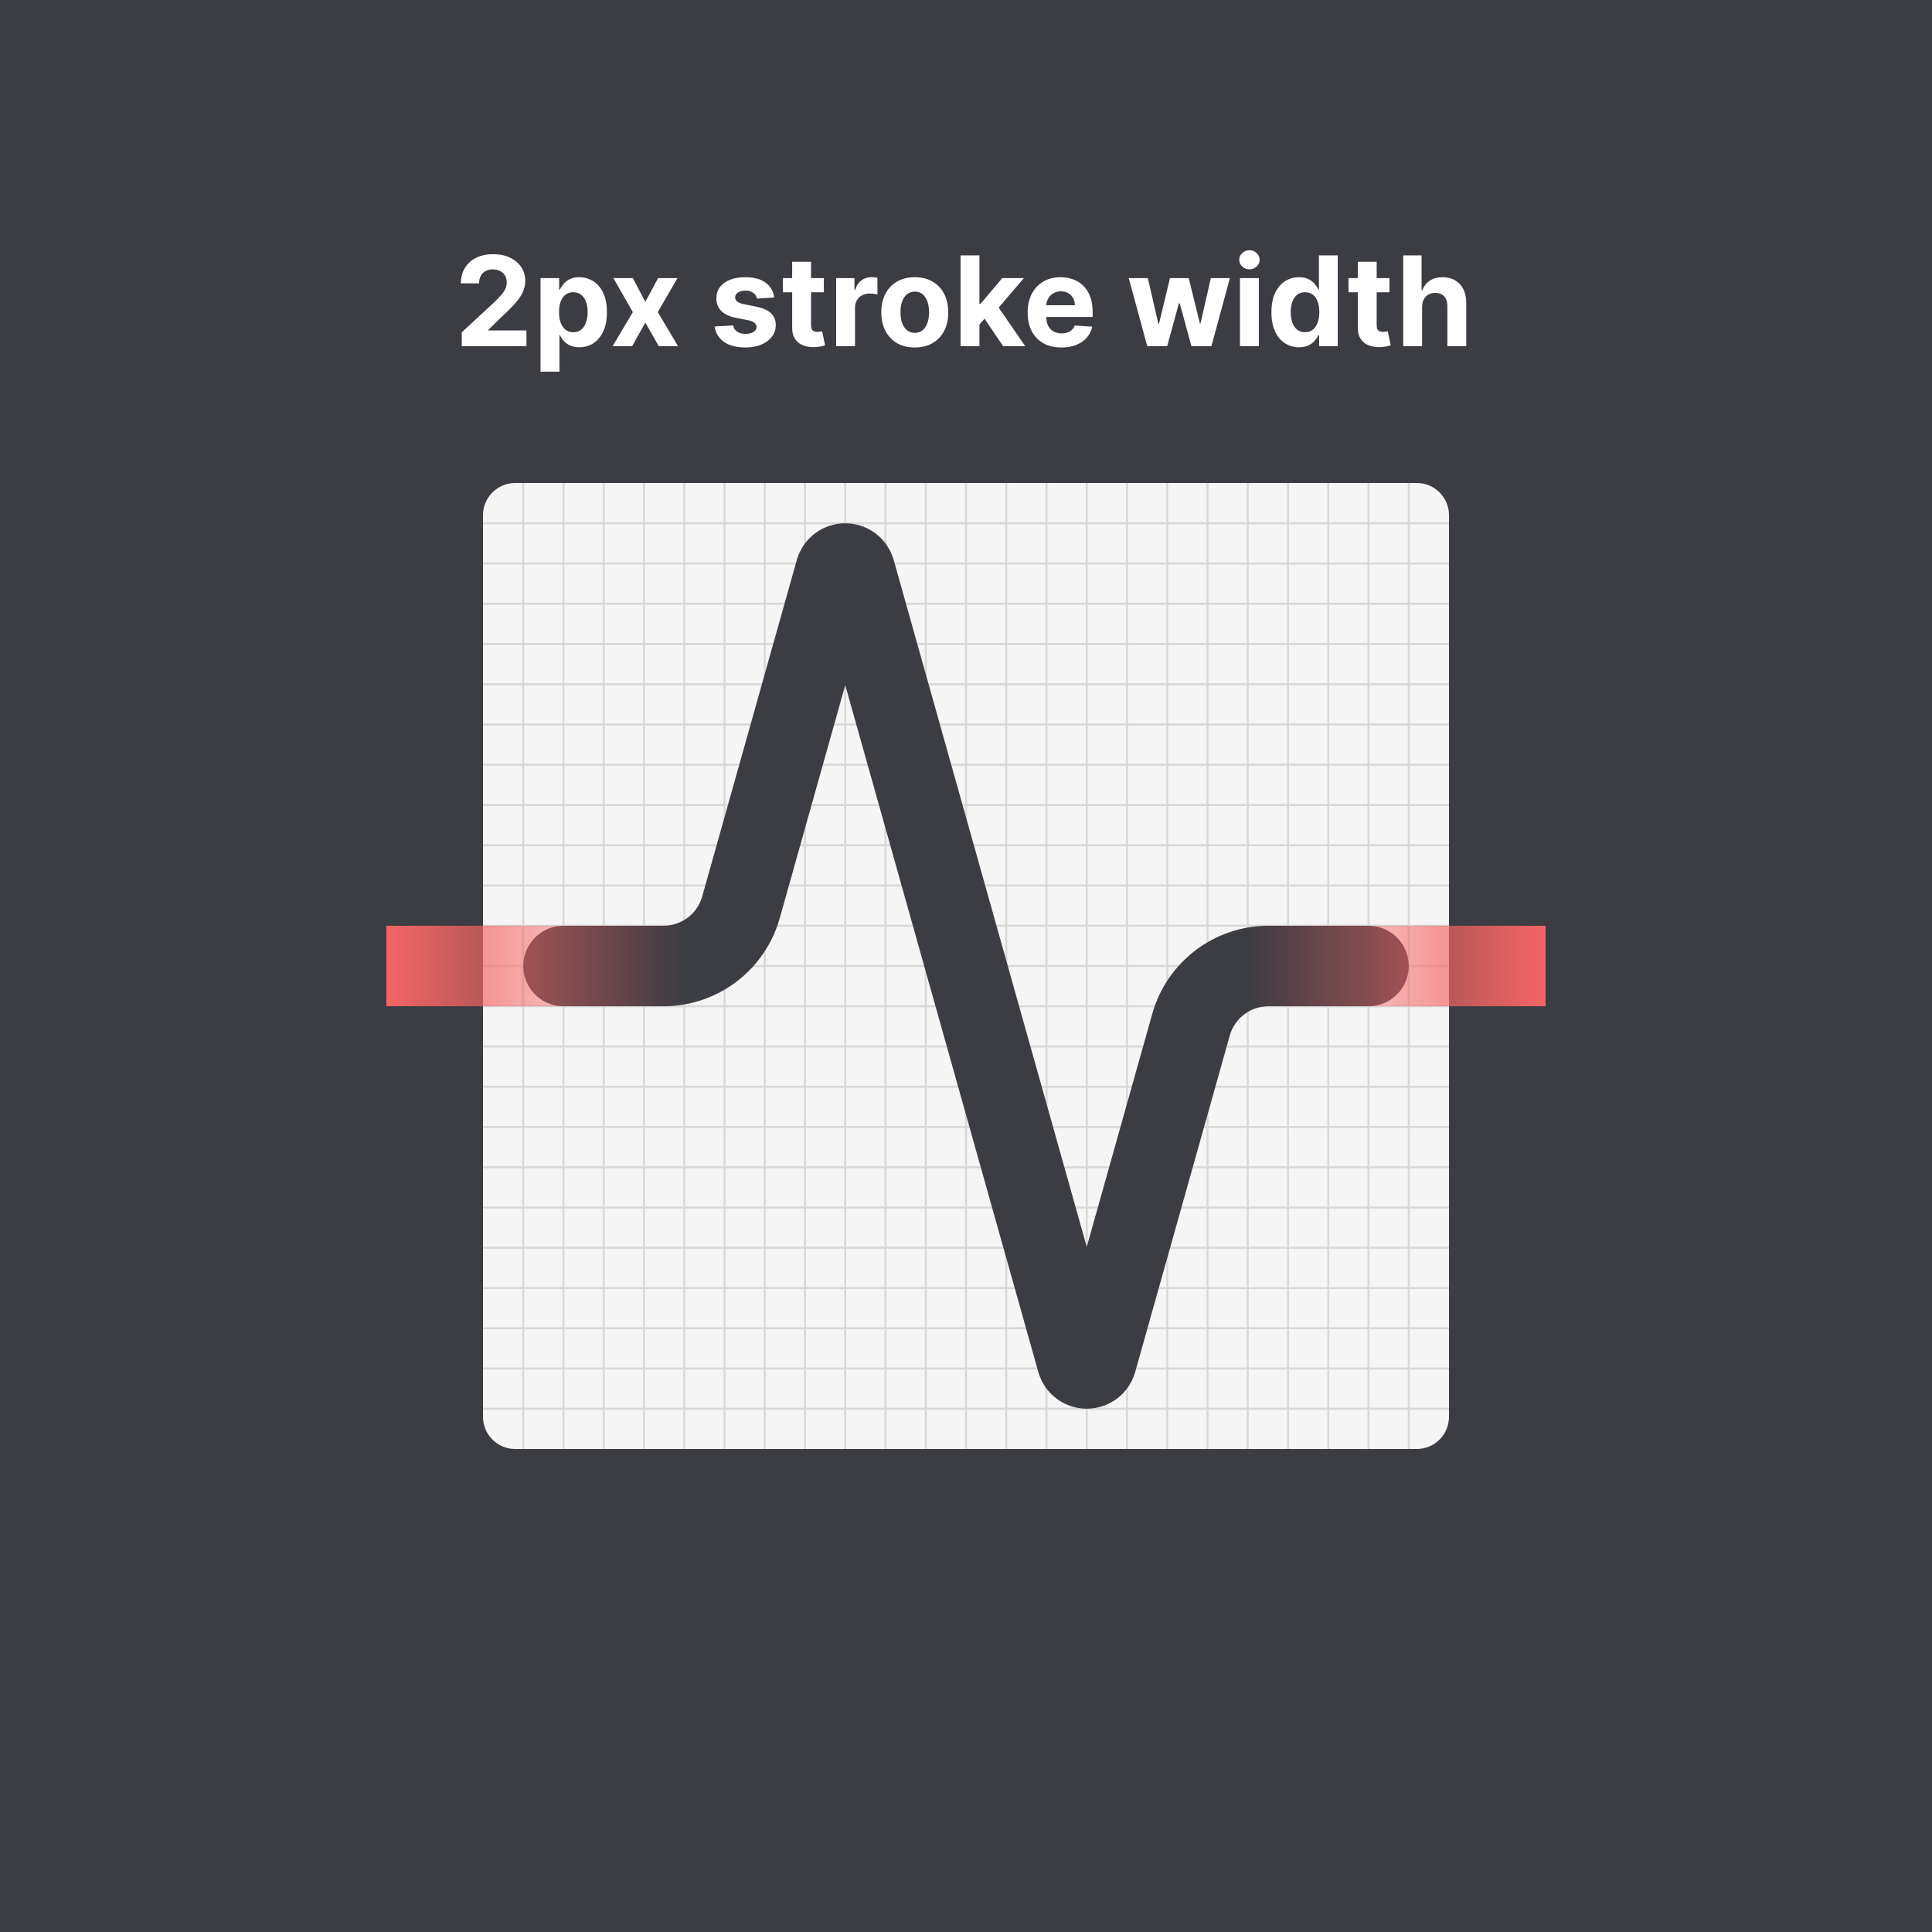
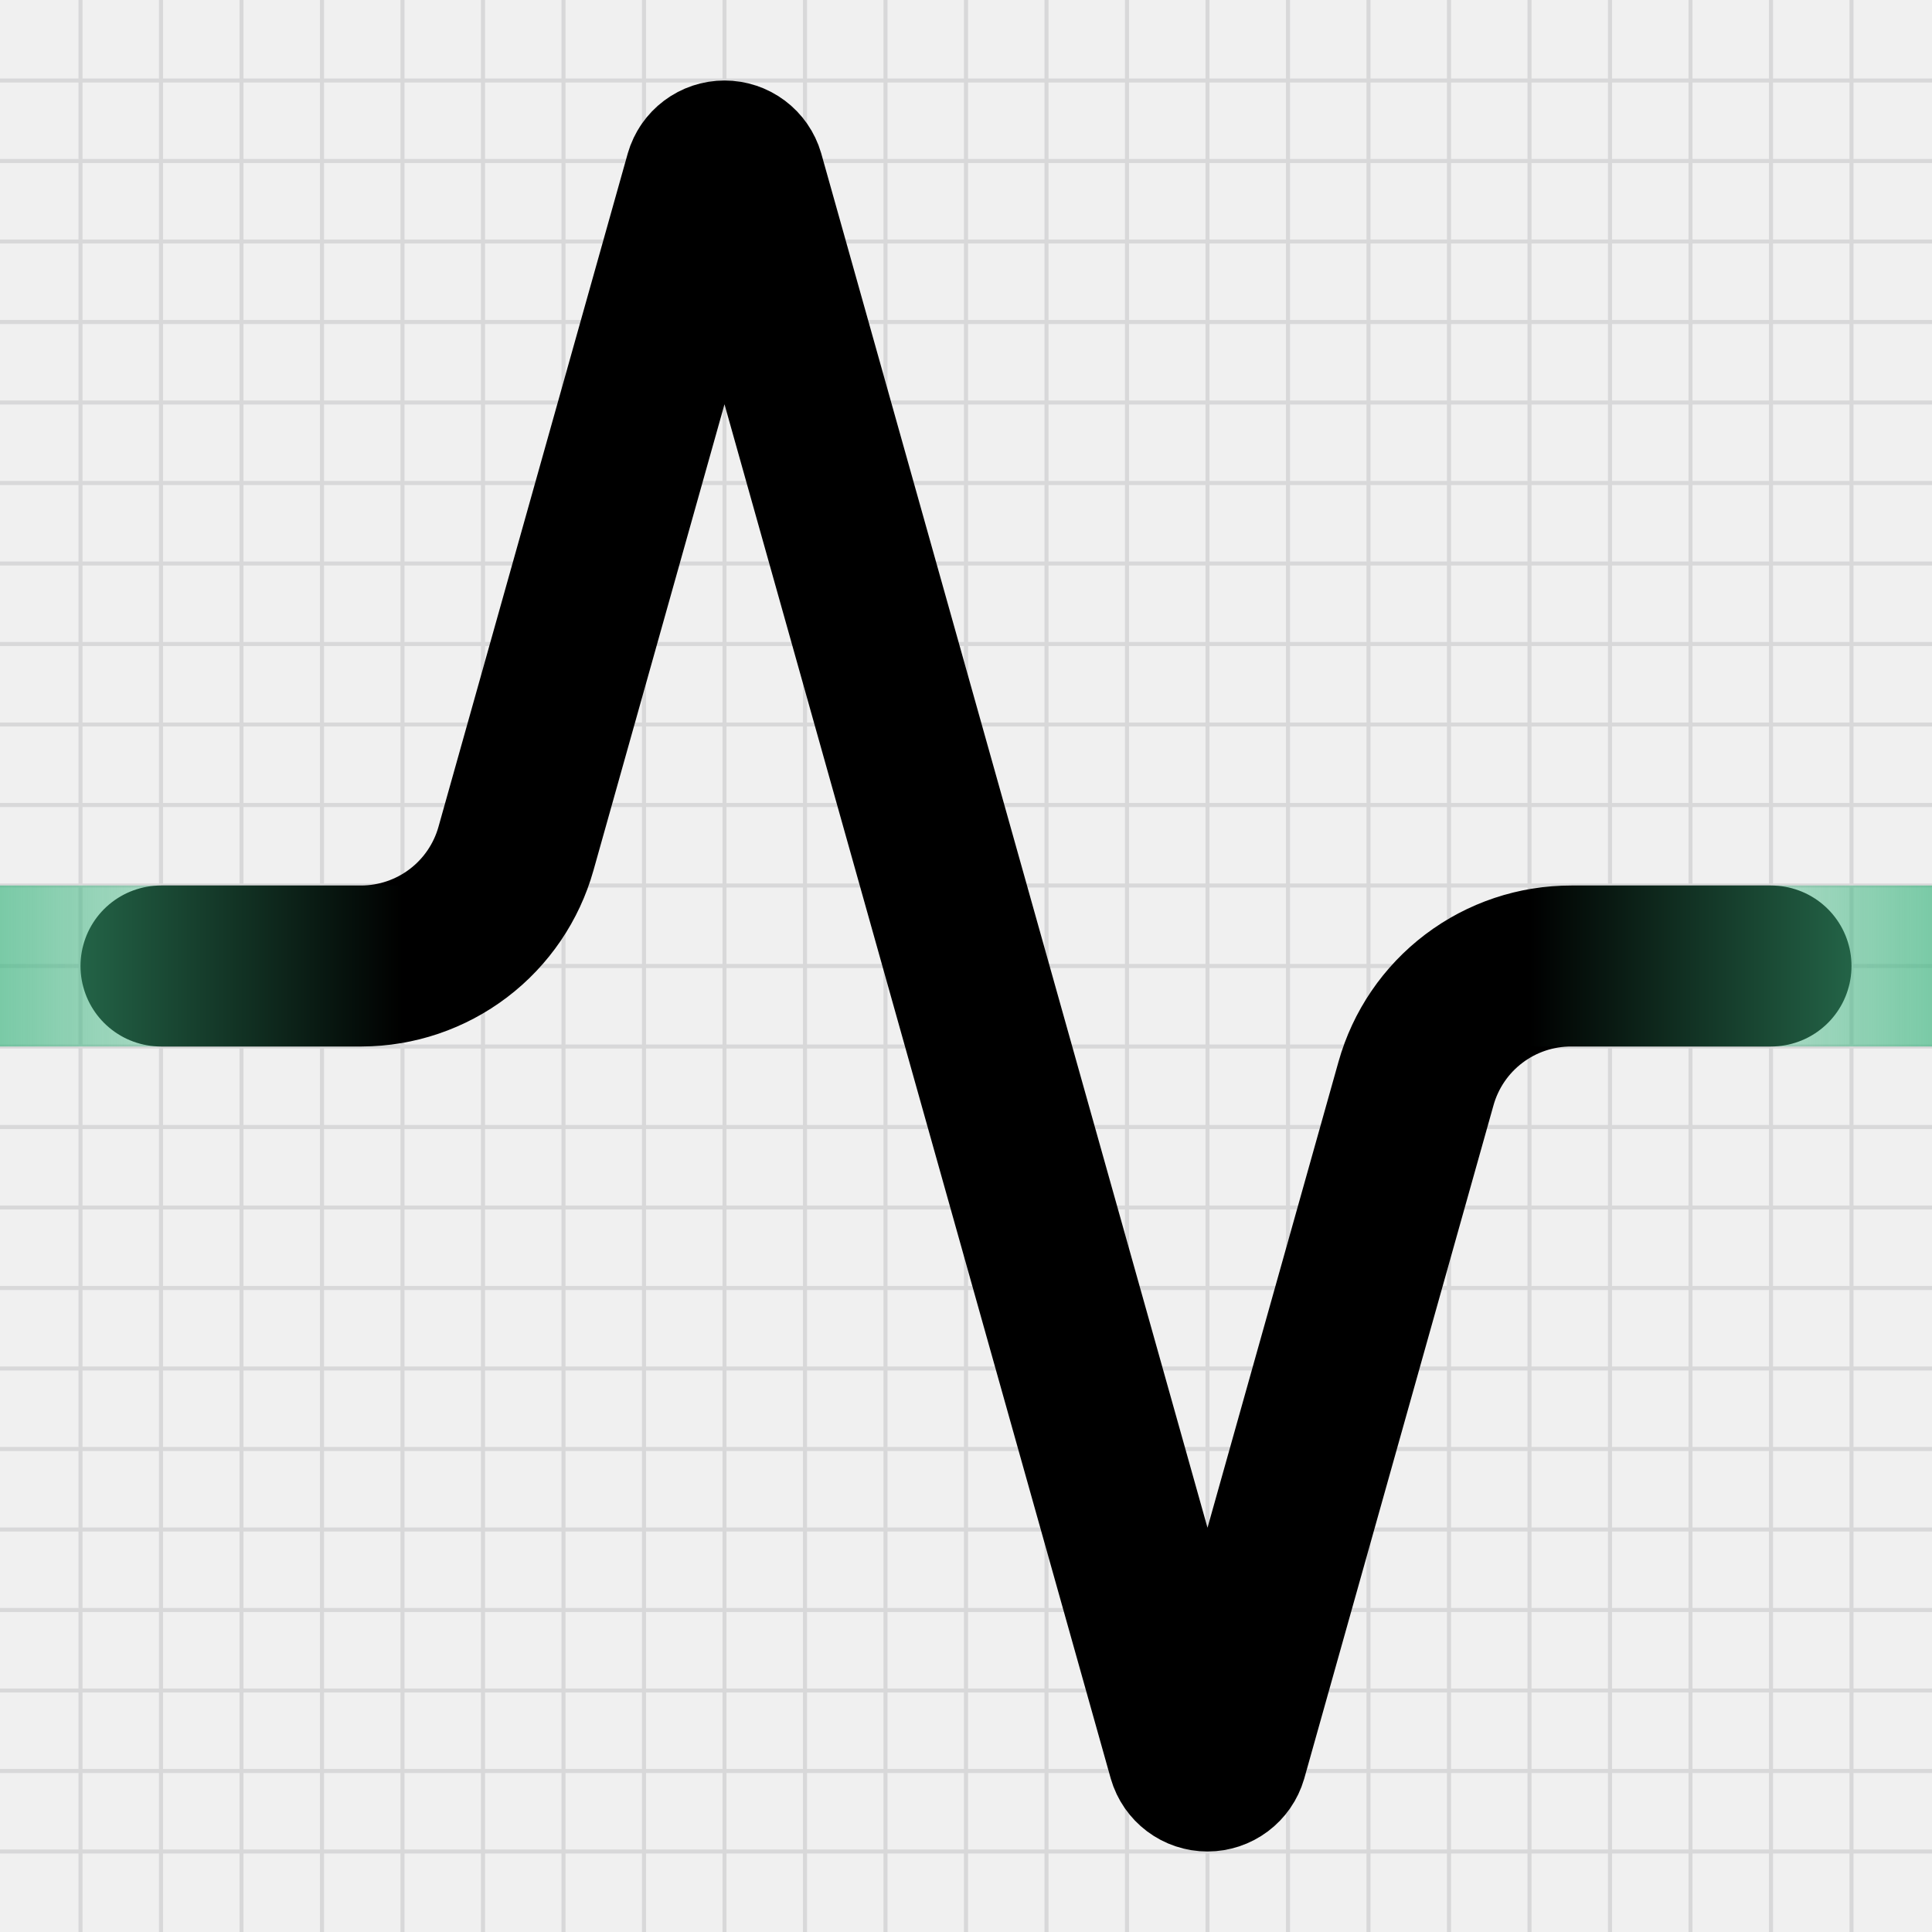
- <svg xmlns="http://www.w3.org/2000/svg" width="480" height="480" fill="none">
-   <path fill="#3C3C43" d="M0 0h480v480H0z" />
-   <g clip-path="url(#a)">
-     <rect x="120" y="120" width="240" height="240" rx="8" fill="#F5F5F5" />
-     <path d="M120 130h240" stroke="#D8D8D9" stroke-width=".5" />
-     <path d="M130 120v240" stroke="#D8D8D9" stroke-width=".5" />
-     <path d="M120 140h240" stroke="#D8D8D9" stroke-width=".5" />
-     <path d="M140 120v240" stroke="#D8D8D9" stroke-width=".5" />
-     <path d="M120 150h240" stroke="#D8D8D9" stroke-width=".5" />
-     <path d="M150 120v240" stroke="#D8D8D9" stroke-width=".5" />
-     <path d="M120 160h240" stroke="#D8D8D9" stroke-width=".5" />
-     <path d="M160 120v240" stroke="#D8D8D9" stroke-width=".5" />
-     <path d="M120 170h240" stroke="#D8D8D9" stroke-width=".5" />
-     <path d="M170 120v240" stroke="#D8D8D9" stroke-width=".5" />
-     <path d="M120 180h240" stroke="#D8D8D9" stroke-width=".5" />
-     <path d="M180 120v240" stroke="#D8D8D9" stroke-width=".5" />
-     <path d="M120 190h240" stroke="#D8D8D9" stroke-width=".5" />
-     <path d="M190 120v240" stroke="#D8D8D9" stroke-width=".5" />
-     <path d="M120 200h240" stroke="#D8D8D9" stroke-width=".5" />
-     <path d="M200 120v240" stroke="#D8D8D9" stroke-width=".5" />
-     <path d="M120 210h240" stroke="#D8D8D9" stroke-width=".5" />
-     <path d="M210 120v240" stroke="#D8D8D9" stroke-width=".5" />
-     <path d="M120 220h240" stroke="#D8D8D9" stroke-width=".5" />
-     <path d="M220 120v240" stroke="#D8D8D9" stroke-width=".5" />
-     <path d="M120 230h240" stroke="#D8D8D9" stroke-width=".5" />
-     <path d="M230 120v240" stroke="#D8D8D9" stroke-width=".5" />
-     <path d="M120 240h240" stroke="#D8D8D9" stroke-width=".5" />
-     <path d="M240 120v240" stroke="#D8D8D9" stroke-width=".5" />
-     <path d="M120 250h240" stroke="#D8D8D9" stroke-width=".5" />
-     <path d="M250 120v240" stroke="#D8D8D9" stroke-width=".5" />
-     <path d="M120 260h240" stroke="#D8D8D9" stroke-width=".5" />
-     <path d="M260 120v240" stroke="#D8D8D9" stroke-width=".5" />
-     <path d="M120 270h240" stroke="#D8D8D9" stroke-width=".5" />
-     <path d="M270 120v240" stroke="#D8D8D9" stroke-width=".5" />
-     <path d="M120 280h240" stroke="#D8D8D9" stroke-width=".5" />
-     <path d="M280 120v240" stroke="#D8D8D9" stroke-width=".5" />
-     <path d="M120 290h240" stroke="#D8D8D9" stroke-width=".5" />
-     <path d="M290 120v240" stroke="#D8D8D9" stroke-width=".5" />
-     <path d="M120 300h240" stroke="#D8D8D9" stroke-width=".5" />
-     <path d="M300 120v240" stroke="#D8D8D9" stroke-width=".5" />
-     <path d="M120 310h240" stroke="#D8D8D9" stroke-width=".5" />
-     <path d="M310 120v240" stroke="#D8D8D9" stroke-width=".5" />
-     <path d="M120 320h240" stroke="#D8D8D9" stroke-width=".5" />
-     <path d="M320 120v240" stroke="#D8D8D9" stroke-width=".5" />
-     <path d="M120 330h240" stroke="#D8D8D9" stroke-width=".5" />
-     <path d="M330 120v240" stroke="#D8D8D9" stroke-width=".5" />
-     <path d="M120 340h240" stroke="#D8D8D9" stroke-width=".5" />
-     <path d="M340 120v240" stroke="#D8D8D9" stroke-width=".5" />
-     <path d="M120 350h240" stroke="#D8D8D9" stroke-width=".5" />
-     <path d="M350 120v240" stroke="#D8D8D9" stroke-width=".5" />
+ <svg xmlns="http://www.w3.org/2000/svg" width="240" height="240" viewBox="0 0 240 240" fill="none">
+   <g clip-path="url(#clip0_1940_22208)">
+     <path d="M0 10H240" stroke="#D8D8D9" stroke-width="0.5" />
+     <path d="M10 0V240" stroke="#D8D8D9" stroke-width="0.5" />
+     <path d="M0 20H240" stroke="#D8D8D9" stroke-width="0.5" />
+     <path d="M20 0V240" stroke="#D8D8D9" stroke-width="0.5" />
+     <path d="M0 30H240" stroke="#D8D8D9" stroke-width="0.5" />
+     <path d="M30 0V240" stroke="#D8D8D9" stroke-width="0.5" />
+     <path d="M0 40H240" stroke="#D8D8D9" stroke-width="0.5" />
+     <path d="M40 0V240" stroke="#D8D8D9" stroke-width="0.5" />
+     <path d="M0 50H240" stroke="#D8D8D9" stroke-width="0.5" />
+     <path d="M50 0V240" stroke="#D8D8D9" stroke-width="0.5" />
+     <path d="M0 60H240" stroke="#D8D8D9" stroke-width="0.5" />
+     <path d="M60 0V240" stroke="#D8D8D9" stroke-width="0.5" />
+     <path d="M0 70H240" stroke="#D8D8D9" stroke-width="0.5" />
+     <path d="M70 0V240" stroke="#D8D8D9" stroke-width="0.5" />
+     <path d="M0 80H240" stroke="#D8D8D9" stroke-width="0.5" />
+     <path d="M80 0V240" stroke="#D8D8D9" stroke-width="0.5" />
+     <path d="M0 90H240" stroke="#D8D8D9" stroke-width="0.5" />
+     <path d="M90 0V240" stroke="#D8D8D9" stroke-width="0.5" />
+     <path d="M0 100H240" stroke="#D8D8D9" stroke-width="0.5" />
+     <path d="M100 0V240" stroke="#D8D8D9" stroke-width="0.5" />
+     <path d="M0 110H240" stroke="#D8D8D9" stroke-width="0.5" />
+     <path d="M110 0V240" stroke="#D8D8D9" stroke-width="0.5" />
+     <path d="M0 120H240" stroke="#D8D8D9" stroke-width="0.5" />
+     <path d="M120 0V240" stroke="#D8D8D9" stroke-width="0.5" />
+     <path d="M0 130H240" stroke="#D8D8D9" stroke-width="0.5" />
+     <path d="M130 0V240" stroke="#D8D8D9" stroke-width="0.5" />
+     <path d="M0 140H240" stroke="#D8D8D9" stroke-width="0.5" />
+     <path d="M140 0V240" stroke="#D8D8D9" stroke-width="0.5" />
+     <path d="M0 150H240" stroke="#D8D8D9" stroke-width="0.5" />
+     <path d="M150 0V240" stroke="#D8D8D9" stroke-width="0.5" />
+     <path d="M0 160H240" stroke="#D8D8D9" stroke-width="0.5" />
+     <path d="M160 0V240" stroke="#D8D8D9" stroke-width="0.5" />
+     <path d="M0 170H240" stroke="#D8D8D9" stroke-width="0.5" />
+     <path d="M170 0V240" stroke="#D8D8D9" stroke-width="0.5" />
+     <path d="M0 180H240" stroke="#D8D8D9" stroke-width="0.5" />
+     <path d="M180 0V240" stroke="#D8D8D9" stroke-width="0.5" />
+     <path d="M0 190H240" stroke="#D8D8D9" stroke-width="0.5" />
+     <path d="M190 0V240" stroke="#D8D8D9" stroke-width="0.5" />
+     <path d="M0 200H240" stroke="#D8D8D9" stroke-width="0.5" />
+     <path d="M200 0V240" stroke="#D8D8D9" stroke-width="0.5" />
+     <path d="M0 210H240" stroke="#D8D8D9" stroke-width="0.5" />
+     <path d="M210 0V240" stroke="#D8D8D9" stroke-width="0.5" />
+     <path d="M0 220H240" stroke="#D8D8D9" stroke-width="0.5" />
+     <path d="M220 0V240" stroke="#D8D8D9" stroke-width="0.5" />
+     <path d="M0 230H240" stroke="#D8D8D9" stroke-width="0.5" />
+     <path d="M230 0V240" stroke="#D8D8D9" stroke-width="0.5" />
  </g>
-   <g id="embed-lucide-activity" stroke="#3C3C43" stroke-width="2" stroke-linecap="round" stroke-linejoin="round" transform="translate(120 120), scale(10)">
-     <path d="M22 12h-2.48a2 2 0 0 0-1.93 1.46l-2.35 8.36a.25.25 0 0 1-.48 0L9.24 2.18a.25.25 0 0 0-.48 0l-2.35 8.36A2 2 0 0 1 4.49 12H2" />
-   </g>
-   <path d="M114.724 86v-3.435l8.025-7.43a30.068 30.068 0 0 0 1.717-1.784c.47-.528.826-1.046 1.068-1.552a3.852 3.852 0 0 0 .364-1.662c0-.66-.151-1.23-.452-1.707a2.964 2.964 0 0 0-1.233-1.112c-.521-.264-1.112-.396-1.772-.396-.69 0-1.292.14-1.806.419a2.88 2.88 0 0 0-1.188 1.2c-.279.52-.419 1.14-.419 1.86h-4.524c0-1.475.334-2.756 1.002-3.842.667-1.086 1.603-1.927 2.807-2.521 1.203-.594 2.59-.892 4.161-.892 1.614 0 3.02.286 4.216.859 1.204.565 2.139 1.35 2.807 2.356.668 1.005 1.002 2.157 1.002 3.456 0 .852-.169 1.692-.506 2.521-.331.83-.921 1.75-1.773 2.764-.851 1.005-2.051 2.212-3.599 3.621l-3.292 3.226v.154h9.467V86h-16.072Zm19.57 6.34V69.09h4.624v2.841h.209c.206-.455.503-.917.892-1.387.396-.477.91-.873 1.541-1.189.638-.323 1.431-.484 2.378-.484 1.233 0 2.37.323 3.412.969 1.043.638 1.876 1.603 2.499 2.895.624 1.284.936 2.895.936 4.832 0 1.887-.305 3.48-.914 4.778-.601 1.292-1.423 2.272-2.466 2.94-1.034.66-2.194.99-3.478.99-.91 0-1.685-.15-2.323-.451-.631-.301-1.149-.679-1.552-1.134a5.755 5.755 0 0 1-.925-1.398h-.143v9.049h-4.69Zm4.591-14.794c0 1.005.139 1.882.418 2.63.279.75.683 1.332 1.211 1.75.529.412 1.171.617 1.927.617.763 0 1.409-.209 1.937-.627.529-.426.928-1.013 1.2-1.761.279-.756.418-1.626.418-2.61 0-.976-.135-1.834-.407-2.576-.271-.74-.671-1.32-1.2-1.739-.528-.418-1.178-.627-1.948-.627-.764 0-1.409.202-1.938.605-.521.404-.921.976-1.2 1.717-.279.742-.418 1.615-.418 2.62Zm18.34-8.455 3.104 5.912 3.182-5.912h4.811l-4.899 8.455L168.454 86h-4.789l-3.336-5.846-3.28 5.846h-4.844l5.02-8.454-4.844-8.455h4.844Zm35.125 4.822-4.293.264a2.216 2.216 0 0 0-.473-.99 2.503 2.503 0 0 0-.958-.716c-.389-.184-.855-.276-1.398-.276-.727 0-1.339.154-1.838.463-.499.3-.749.704-.749 1.21 0 .404.161.746.484 1.024.323.28.877.503 1.663.672l3.06.616c1.644.338 2.87.881 3.677 1.63.807.748 1.211 1.732 1.211 2.95 0 1.108-.327 2.08-.98 2.917-.646.837-1.534 1.49-2.664 1.96-1.123.462-2.418.693-3.886.693-2.238 0-4.022-.466-5.35-1.398-1.321-.94-2.095-2.216-2.323-3.83l4.613-.243c.139.683.477 1.204 1.012 1.563.536.353 1.222.529 2.059.529.822 0 1.482-.158 1.982-.474.506-.323.763-.737.77-1.244-.007-.425-.187-.774-.539-1.046-.353-.278-.896-.491-1.63-.638l-2.928-.583c-1.651-.33-2.88-.903-3.688-1.718-.8-.814-1.2-1.853-1.2-3.115 0-1.086.294-2.022.881-2.807.595-.786 1.427-1.391 2.499-1.817 1.079-.425 2.341-.638 3.787-.638 2.136 0 3.816.451 5.042 1.354 1.233.903 1.952 2.132 2.157 3.688Zm12.333-4.822v3.523H194.5V69.09h10.183Zm-7.871-4.051h4.689v15.764c0 .433.066.77.198 1.013.133.235.316.4.551.495.242.096.521.143.837.143.22 0 .44-.018.66-.055l.506-.099.738 3.49a13.19 13.19 0 0 1-.991.253 7.93 7.93 0 0 1-1.552.187c-1.13.044-2.121-.106-2.972-.451-.844-.345-1.501-.88-1.971-1.607-.469-.727-.701-1.644-.693-2.752V65.04ZM207.738 86V69.09h4.546v2.951h.176c.309-1.05.826-1.842 1.553-2.378.726-.543 1.563-.814 2.509-.814a6.927 6.927 0 0 1 1.476.164v4.162a6.149 6.149 0 0 0-.914-.176 8.222 8.222 0 0 0-1.068-.077c-.69 0-1.306.15-1.849.451a3.318 3.318 0 0 0-1.277 1.233c-.309.529-.463 1.138-.463 1.828V86h-4.689Zm19.537.33c-1.71 0-3.189-.363-4.436-1.09a7.46 7.46 0 0 1-2.874-3.06c-.675-1.314-1.012-2.837-1.012-4.569 0-1.746.337-3.273 1.012-4.579.676-1.314 1.633-2.334 2.874-3.06 1.247-.734 2.726-1.101 4.436-1.101s3.185.367 4.425 1.1c1.248.727 2.21 1.747 2.885 3.061.675 1.306 1.012 2.833 1.012 4.58 0 1.732-.337 3.254-1.012 4.568a7.434 7.434 0 0 1-2.885 3.06c-1.24.727-2.715 1.09-4.425 1.09Zm.022-3.633c.778 0 1.427-.22 1.949-.66.521-.448.913-1.057 1.177-1.828.272-.77.408-1.647.408-2.63 0-.984-.136-1.861-.408-2.632-.264-.77-.656-1.38-1.177-1.827-.522-.448-1.171-.672-1.949-.672-.785 0-1.446.224-1.981.672-.529.448-.929 1.057-1.2 1.827-.265.771-.397 1.648-.397 2.632 0 .983.132 1.86.397 2.63.271.771.671 1.38 1.2 1.828.535.44 1.196.66 1.981.66Zm15.599-1.563.011-5.625h.683l5.416-6.418h5.383l-7.277 8.499h-1.111l-3.105 3.544ZM238.647 86V63.455h4.689V86h-4.689Zm10.568 0-4.976-7.365 3.127-3.313L254.708 86h-5.493Zm14.484.33c-1.739 0-3.236-.352-4.491-1.057a7.233 7.233 0 0 1-2.884-3.016c-.675-1.306-1.013-2.851-1.013-4.635 0-1.739.338-3.265 1.013-4.579.675-1.314 1.625-2.338 2.851-3.071 1.233-.734 2.679-1.101 4.337-1.101 1.116 0 2.154.18 3.116.54a6.914 6.914 0 0 1 2.532 1.595c.726.712 1.291 1.608 1.695 2.686.404 1.072.605 2.327.605 3.765v1.288h-14.278V75.84h9.864c0-.675-.147-1.273-.44-1.794a3.158 3.158 0 0 0-1.222-1.222c-.514-.301-1.112-.452-1.795-.452-.711 0-1.343.166-1.893.496-.543.323-.969.76-1.277 1.31a3.698 3.698 0 0 0-.473 1.816v2.763c0 .837.154 1.56.462 2.17a3.39 3.39 0 0 0 1.332 1.408c.572.33 1.251.495 2.037.495.521 0 .998-.073 1.431-.22a2.978 2.978 0 0 0 1.112-.66 2.87 2.87 0 0 0 .704-1.079l4.337.286a5.917 5.917 0 0 1-1.354 2.73c-.675.771-1.548 1.373-2.62 1.806-1.064.425-2.293.638-3.688.638Zm21.332-.33-4.601-16.91h4.744l2.62 11.362h.155l2.73-11.361h4.656l2.774 11.295h.143l2.576-11.295h4.734L300.972 86h-4.965L293.1 75.366h-.209L289.985 86h-4.954Zm23.033 0V69.09h4.689V86h-4.689Zm2.356-19.089a2.548 2.548 0 0 1-1.795-.693c-.491-.47-.737-1.031-.737-1.685 0-.645.246-1.2.737-1.662a2.526 2.526 0 0 1 1.795-.705c.697 0 1.291.235 1.783.705.499.462.749 1.017.749 1.662 0 .654-.25 1.215-.749 1.685-.492.462-1.086.693-1.783.693Zm12.321 19.364c-1.284 0-2.448-.33-3.49-.99-1.035-.668-1.857-1.648-2.466-2.94-.601-1.299-.902-2.891-.902-4.778 0-1.937.312-3.548.935-4.832.624-1.292 1.453-2.257 2.488-2.895a6.377 6.377 0 0 1 3.424-.97c.947 0 1.736.162 2.367.485.638.316 1.152.712 1.541 1.189.396.47.697.932.903 1.387h.143v-8.476h4.678V86h-4.623v-2.708h-.198c-.221.47-.532.936-.936 1.398-.396.455-.914.833-1.552 1.134-.631.3-1.402.451-2.312.451Zm1.486-3.732c.756 0 1.395-.205 1.916-.616.528-.419.932-1.002 1.211-1.75.286-.75.429-1.626.429-2.632 0-1.005-.14-1.878-.418-2.62-.279-.74-.683-1.313-1.211-1.717-.529-.403-1.171-.605-1.927-.605-.771 0-1.42.209-1.948.627-.529.418-.929.998-1.2 1.74-.272.74-.408 1.6-.408 2.576 0 .983.136 1.853.408 2.608.279.75.679 1.336 1.2 1.762.528.418 1.177.627 1.948.627Zm20.985-13.452v3.523h-10.183V69.09h10.183Zm-7.871-4.051h4.69v15.764c0 .433.066.77.198 1.013.132.235.315.4.55.495.242.096.521.143.837.143.22 0 .44-.018.66-.055.221-.044.389-.077.507-.099l.737 3.49a13.27 13.27 0 0 1-.99.253 7.952 7.952 0 0 1-1.553.187c-1.13.044-2.121-.106-2.972-.451-.844-.345-1.501-.88-1.97-1.607-.47-.727-.701-1.644-.694-2.752V65.04Zm15.979 11.184V86h-4.69V63.455h4.558v8.62h.198c.382-.999.998-1.78 1.849-2.346.852-.572 1.92-.858 3.204-.858 1.174 0 2.198.257 3.071.77.881.507 1.563 1.237 2.048 2.191.492.947.734 2.08.726 3.402V86h-4.689v-9.93c.007-1.042-.257-1.853-.793-2.433-.528-.58-1.27-.87-2.224-.87-.638 0-1.203.136-1.695.408a2.89 2.89 0 0 0-1.145 1.189c-.271.514-.411 1.134-.418 1.86Z" fill="#fff" />
-   <path fill="url(#b)" d="M310 230h74v20h-74z" />
-   <path fill="url(#c)" d="M96 230h74v20H96z" />
+   <path d="M220 120H195.2C190.83 119.991 186.577 121.413 183.091 124.05C179.606 126.686 177.08 130.392 175.9 134.6L152.4 218.2C152.249 218.719 151.933 219.175 151.5 219.5C151.067 219.825 150.541 220 150 220C149.459 220 148.933 219.825 148.5 219.5C148.067 219.175 147.751 218.719 147.6 218.2L92.4 21.8C92.249 21.281 91.933 20.825 91.5 20.5C91.067 20.175 90.541 20 90 20C89.459 20 88.933 20.175 88.5 20.5C88.067 20.825 87.751 21.281 87.6 21.8L64.1 105.4C62.925 109.592 60.414 113.285 56.949 115.92C53.483 118.555 49.253 119.988 44.9 120H20" stroke="black" stroke-width="20" stroke-linecap="round" stroke-linejoin="round" />
+   <path d="M190 110H240V130H190V110Z" fill="url(#paint0_linear_1940_22208)" />
+   <path d="M0 110H50V130H0V110Z" fill="url(#paint1_linear_1940_22208)" />
  <defs>
-     <linearGradient id="b" x1="384" y1="237" x2="310" y2="237" gradientUnits="userSpaceOnUse">
-       <stop stop-color="#F56565" />
-       <stop offset="1" stop-color="#F56565" stop-opacity="0" />
+     <linearGradient id="paint0_linear_1940_22208" x1="264" y1="117" x2="190" y2="117" gradientUnits="userSpaceOnUse">
+       <stop stop-color="#41B883" />
+       <stop offset="1" stop-color="#41B883" stop-opacity="0" />
    </linearGradient>
-     <linearGradient id="c" x1="96" y1="238.5" x2="170" y2="238.5" gradientUnits="userSpaceOnUse">
-       <stop stop-color="#F56565" />
-       <stop offset="1" stop-color="#F56565" stop-opacity="0" />
+     <linearGradient id="paint1_linear_1940_22208" x1="-24" y1="118.5" x2="50" y2="118.5" gradientUnits="userSpaceOnUse">
+       <stop stop-color="#41B883" />
+       <stop offset="1" stop-color="#41B883" stop-opacity="0" />
    </linearGradient>
-     <clipPath id="a">
-       <rect x="120" y="120" width="240" height="240" rx="8" fill="#fff" />
+     <clipPath id="clip0_1940_22208">
+       <rect width="240" height="240" fill="white" />
    </clipPath>
  </defs>
</svg>
